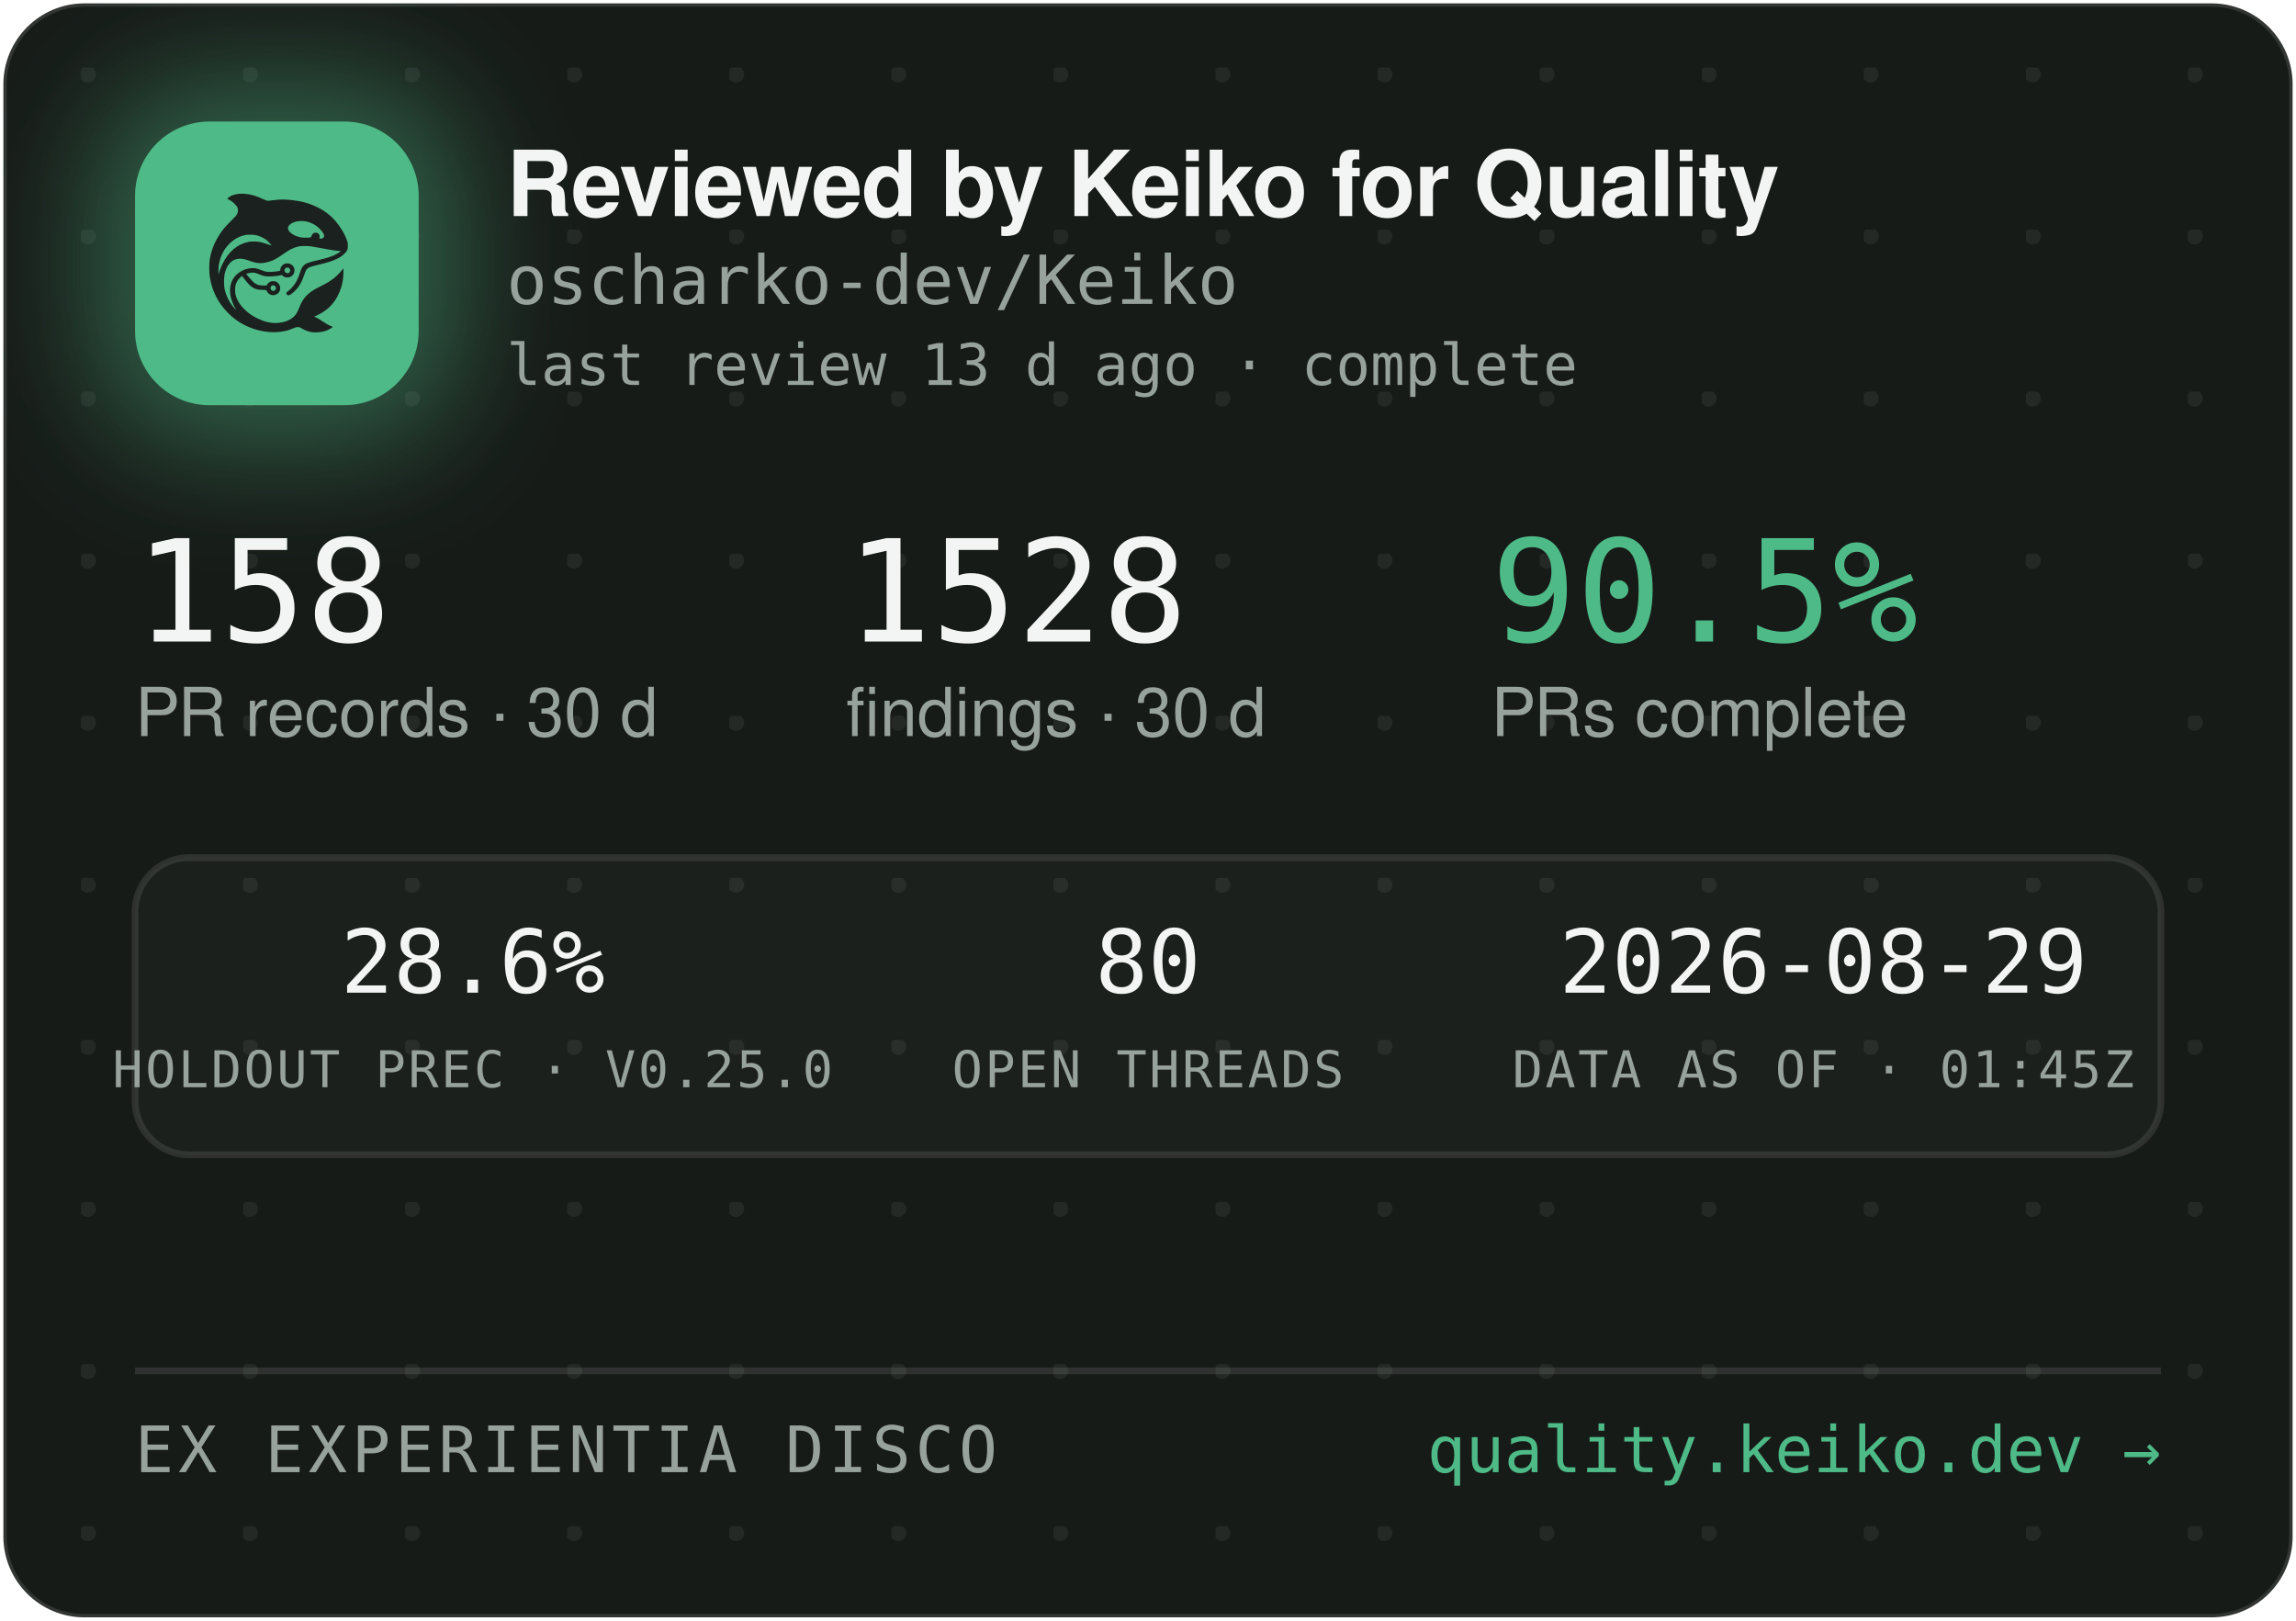
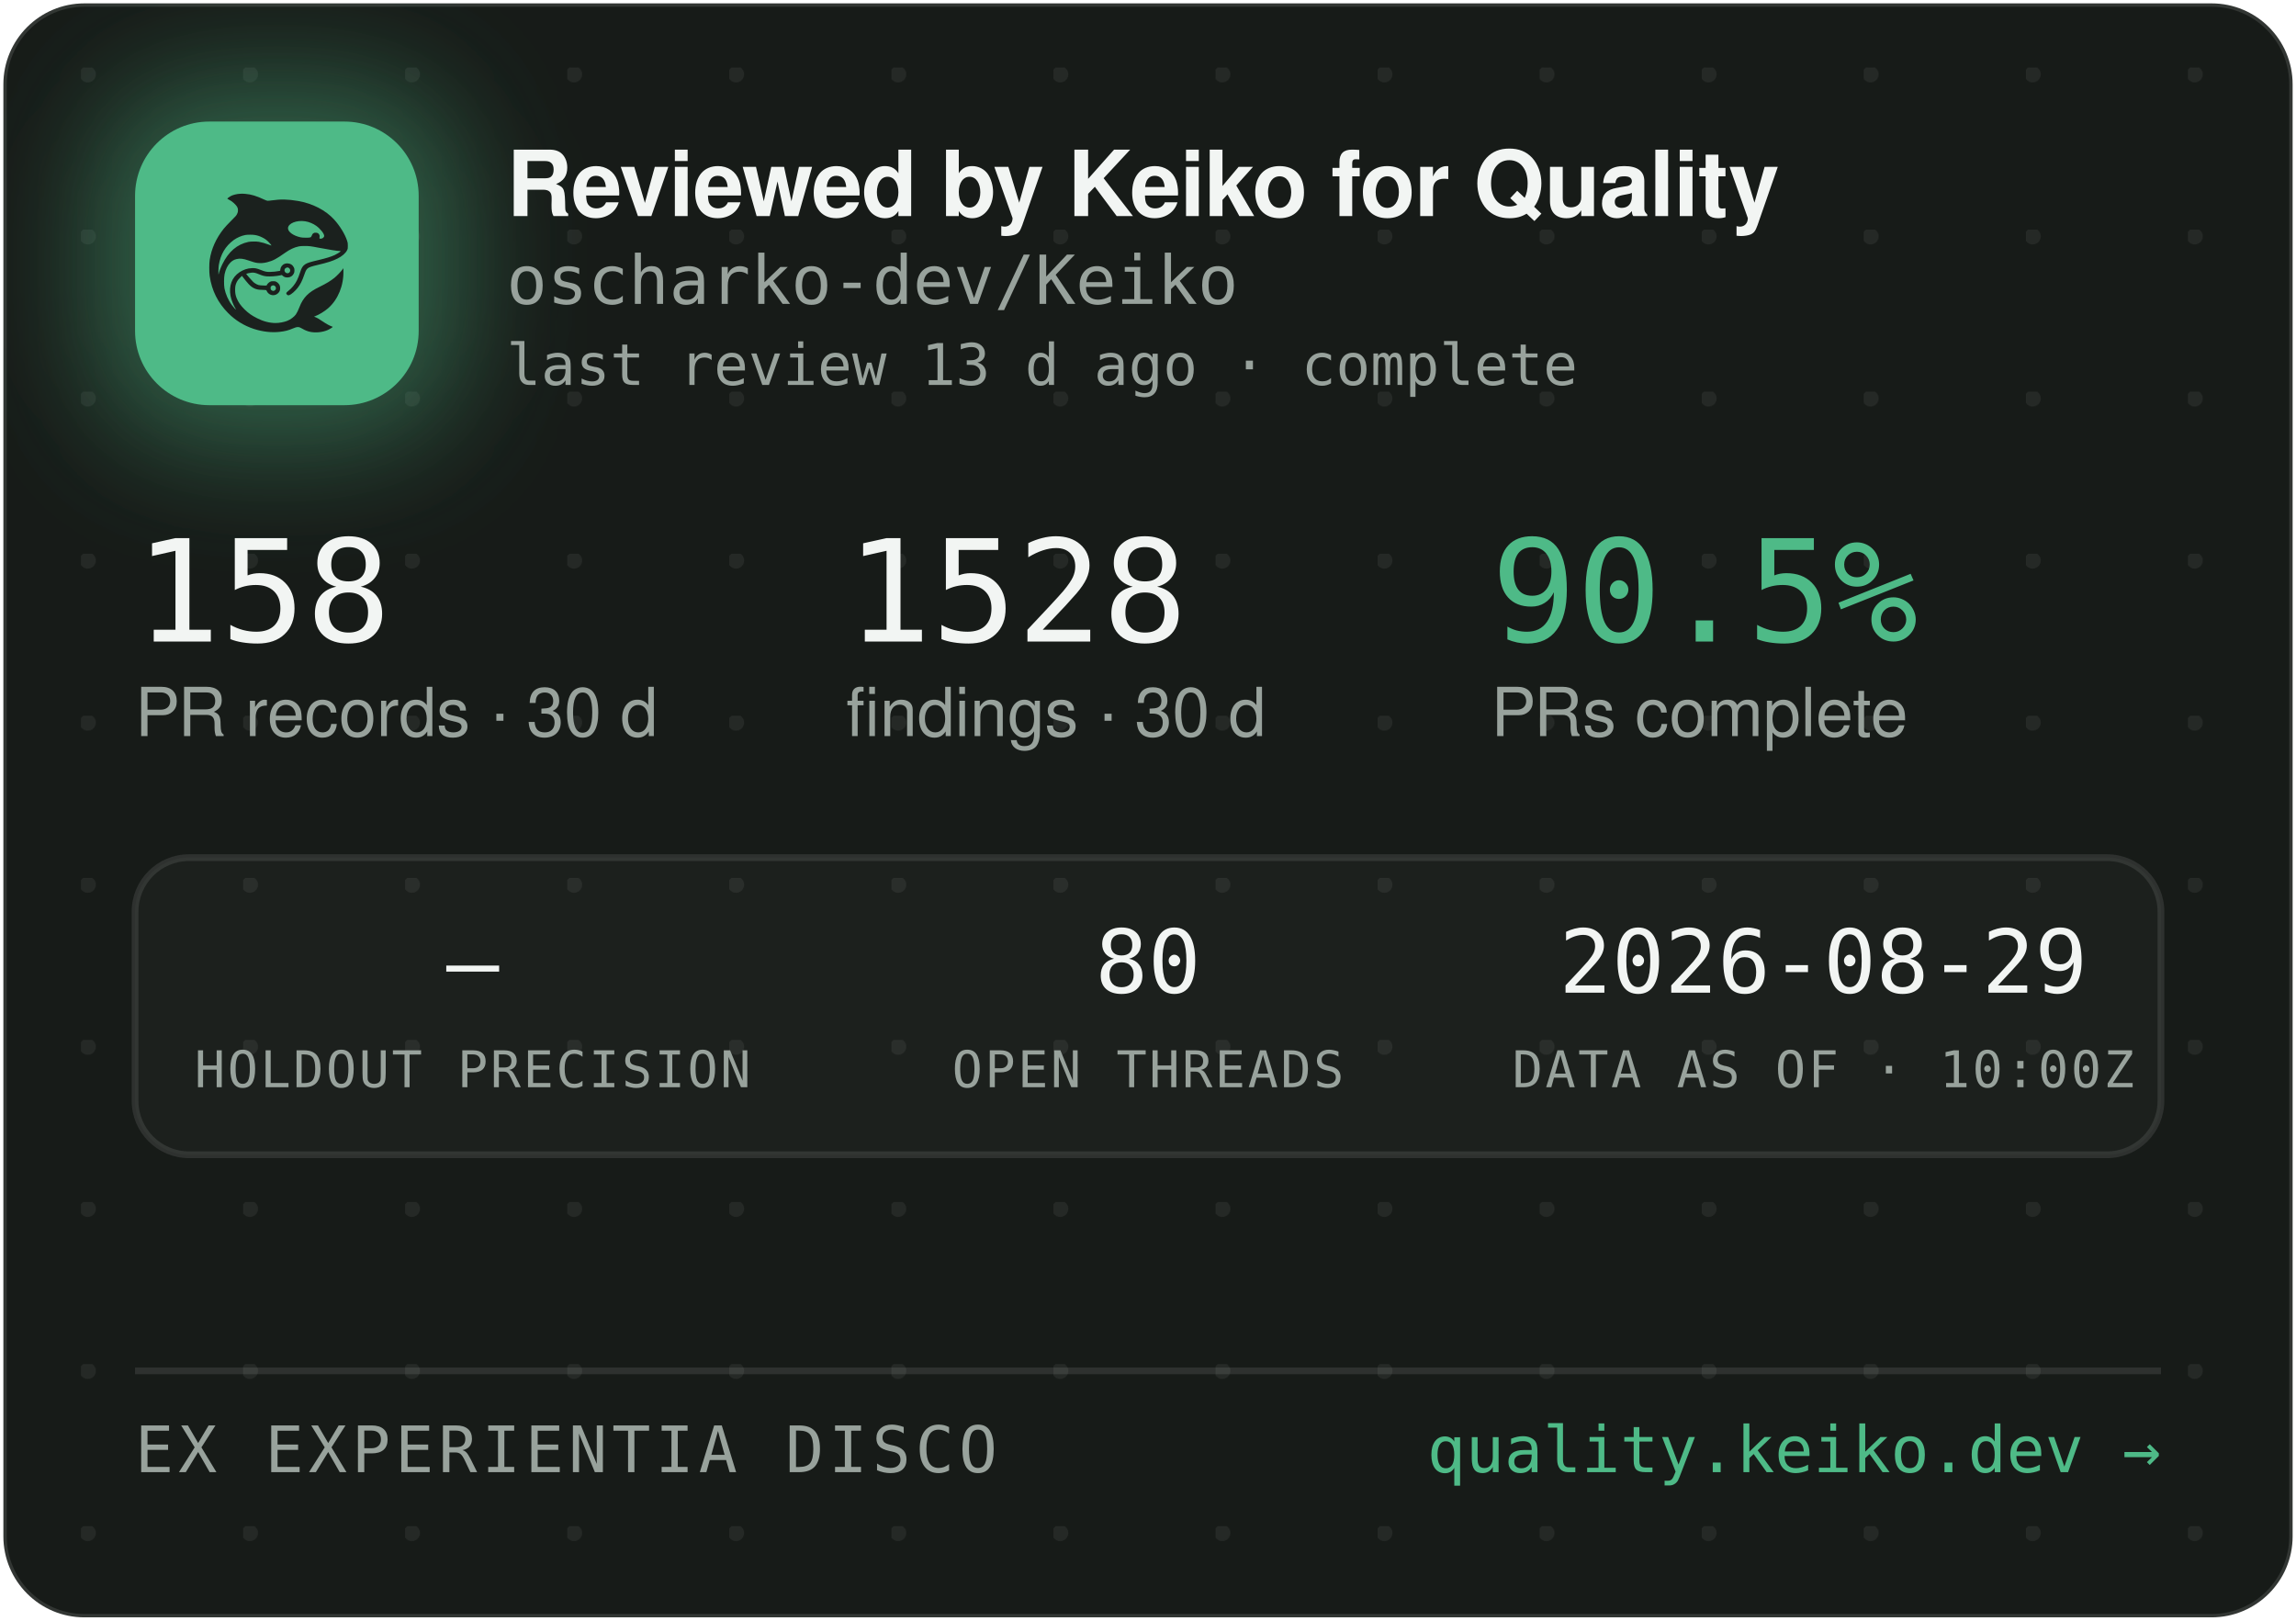
<svg xmlns="http://www.w3.org/2000/svg" width="340" height="240" viewBox="0 0 340 240" role="img" aria-label="Reviewed by Keiko for Quality — oscharko-dev/Keiko">
  <defs>
    <pattern id="dots" width="24" height="24" patternUnits="userSpaceOnUse" x="12" y="10">
      <circle cx="1" cy="1" r="1.2" fill="rgba(233,237,235,0.07)" />
    </pattern>
    <filter id="glow" x="-60%" y="-60%" width="220%" height="220%">
      <feGaussianBlur stdDeviation="9" />
    </filter>
    <clipPath id="card">
      <rect x="0.5" y="0.5" width="339" height="239" rx="12" />
    </clipPath>
  </defs>
  <rect x="0.5" y="0.5" width="339" height="239" rx="12" fill="#171B18" stroke="rgba(255,255,255,0.12)" />
  <rect x="0.5" y="0.5" width="339" height="239" rx="12" fill="url(#dots)" />
  <g clip-path="url(#card)">
    <rect x="14" y="12" width="54" height="54" rx="16" fill="rgba(78,186,135,0.45)" filter="url(#glow)" />
    <rect x="20" y="18" width="42" height="42" rx="11" fill="#4EBA87" />
    <g transform="translate(24,22) scale(0.03320312)">
      <g transform="translate(1024 0) scale(-1 1)">
        <g transform="translate(1024, 1024) scale(-0.1, -0.1)" fill="#1B211E" stroke="none">
          <path d="M3465 8223 c-144 -8 -314 -52 -408 -105 -69 -39 -146 -99 -146 -113 0 -5 30 -24 68 -42 146 -70 323 -229 377 -340 25 -49 29 -70 29 -138 -1 -72 -5 -88 -39 -160 -36 -75 -54 -95 -265 -305 -134 -132 -270 -279 -331 -355 -339 -425 -552 -896 -626 -1390 -25 -165 -25 -549 0 -720 92 -645 368 -1196 826 -1655 322 -324 710 -562 1145 -704 389 -126 793 -172 1155 -130 235 27 377 63 579 149 205 87 268 86 423 -7 102 -62 231 -115 335 -138 247 -56 562 -26 794 74 92 40 244 136 232 146 -4 3 -26 12 -48 19 -86 28 -246 116 -385 211 -162 112 -284 182 -357 207 l-48 17 40 15 c185 70 436 223 595 363 438 386 695 1014 678 1663 l-3 120 -50 -70 c-64 -90 -248 -280 -350 -362 -171 -136 -366 -255 -645 -391 -288 -140 -442 -243 -590 -391 -136 -137 -247 -316 -325 -526 -47 -127 -114 -262 -160 -326 -79 -107 -237 -224 -384 -283 -136 -55 -355 -96 -514 -96 -274 0 -548 71 -832 215 -242 123 -375 216 -553 389 -175 171 -287 332 -361 517 -44 114 -63 216 -63 359 0 152 17 233 74 350 35 70 59 102 136 179 l95 94 21 -29 c55 -75 219 -277 277 -338 171 -183 337 -256 582 -256 56 0 126 -3 155 -7 53 -6 54 -7 76 -57 30 -66 97 -128 172 -156 151 -57 318 11 395 160 33 62 34 193 3 261 -30 64 -88 125 -148 157 -44 23 -63 27 -141 27 -78 0 -97 -4 -140 -27 -58 -30 -131 -105 -141 -142 -6 -25 -8 -26 -93 -26 -47 0 -131 5 -186 10 -87 8 -111 15 -182 51 -45 22 -109 66 -143 96 -59 53 -326 361 -319 367 14 11 179 47 241 52 102 9 177 -7 318 -66 158 -66 243 -89 357 -99 157 -12 413 5 582 40 l93 19 44 -39 c59 -52 135 -75 228 -69 117 8 212 72 262 176 23 47 28 71 28 138 0 70 -4 89 -29 138 -55 110 -145 167 -270 174 -65 3 -91 0 -137 -18 -107 -40 -183 -140 -195 -257 l-6 -52 -51 -11 c-104 -23 -285 -41 -411 -42 -149 -1 -211 12 -402 88 -186 74 -256 88 -403 81 -193 -8 -377 -70 -546 -182 -342 -228 -485 -611 -399 -1064 30 -157 119 -388 209 -541 20 -35 35 -64 33 -66 -8 -8 -111 108 -190 214 -154 206 -278 489 -324 737 -28 154 -25 492 6 635 46 216 133 391 256 514 82 82 161 128 271 156 152 39 300 23 529 -57 217 -76 308 -101 410 -114 137 -17 284 -7 426 30 272 70 414 145 809 425 217 153 399 238 610 283 64 14 129 18 265 18 197 0 269 -9 615 -76 461 -89 843 -149 952 -149 41 0 41 0 23 -20 -28 -31 -169 -119 -254 -158 -167 -77 -388 -145 -716 -222 -399 -93 -508 -128 -608 -194 -102 -68 -160 -160 -217 -346 -35 -115 -102 -286 -149 -378 -85 -168 -227 -341 -377 -458 -105 -82 -115 -107 -69 -162 29 -34 65 -44 109 -29 86 29 261 181 371 322 126 162 201 309 295 581 61 176 90 232 145 283 62 57 163 93 470 165 439 104 640 169 863 278 206 100 368 240 434 375 32 67 33 71 33 198 -1 120 -3 138 -34 229 -98 294 -319 655 -573 936 -381 421 -968 723 -1618 834 -448 76 -767 83 -1169 25 -80 -12 -165 -19 -190 -17 -26 3 -90 26 -146 53 -343 162 -576 233 -842 255 -114 9 -141 10 -248 3z m2926 -1227 c164 -27 346 -102 485 -202 181 -129 354 -348 354 -448 0 -64 -75 -126 -154 -126 -60 0 -63 4 -52 70 8 50 7 65 -9 100 -29 64 -74 93 -151 98 -54 4 -70 1 -107 -21 -42 -25 -61 -52 -91 -129 -25 -64 -55 -73 -246 -73 -121 0 -187 5 -248 18 -318 70 -556 242 -556 402 0 218 388 374 775 311z m-2249 -611 c119 -21 208 -50 321 -106 114 -56 177 -100 266 -184 67 -63 157 -173 148 -181 -2 -3 -61 18 -130 45 -131 52 -298 100 -427 122 -113 20 -367 17 -470 -4 -502 -106 -885 -433 -1160 -992 -70 -142 -160 -379 -160 -424 0 -9 -5 -23 -11 -31 -13 -19 -5 316 10 410 80 482 295 846 661 1117 145 107 350 197 522 228 100 18 326 18 430 0z m1485 -1456 c95 -36 119 -159 42 -223 -78 -66 -209 -1 -209 104 0 60 33 100 99 121 36 10 36 10 68 -2z m-591 -822 c29 -26 37 -42 40 -77 6 -54 -9 -86 -55 -117 -41 -28 -70 -29 -119 -4 -44 22 -62 55 -62 112 0 51 13 75 53 99 50 31 101 26 143 -13z" />
        </g>
      </g>
    </g>
    <text x="75" y="32" font-family="-apple-system,'Segoe UI',Helvetica,Arial,sans-serif" font-size="13.5" font-weight="650" letter-spacing="-0.14" fill="#F2F5F3">Reviewed by Keiko for Quality</text>
    <text x="75" y="45" font-family="'JetBrains Mono',SFMono-Regular,Consolas,Menlo,monospace" font-size="10" fill="#98A29C">oscharko-dev/Keiko</text>
    <text x="75" y="57" font-family="'JetBrains Mono',SFMono-Regular,Consolas,Menlo,monospace" font-size="8.5" fill="#98A29C">last review 13 d ago · complete</text>
    <text x="20" y="95" font-family="'JetBrains Mono',SFMono-Regular,Consolas,Menlo,monospace" font-size="21" fill="#F2F5F3">158</text>
    <text x="20" y="109" font-family="-apple-system,'Segoe UI',Helvetica,Arial,sans-serif" font-size="10" fill="#98A29C">PR records · 30 d</text>
    <text x="125.3" y="95" font-family="'JetBrains Mono',SFMono-Regular,Consolas,Menlo,monospace" font-size="21" fill="#F2F5F3">1528</text>
    <text x="125.3" y="109" font-family="-apple-system,'Segoe UI',Helvetica,Arial,sans-serif" font-size="10" fill="#98A29C">findings · 30 d</text>
    <text x="220.8" y="95" font-family="'JetBrains Mono',SFMono-Regular,Consolas,Menlo,monospace" font-size="21" fill="#4EBA87">90.5%</text>
    <text x="220.8" y="109" font-family="-apple-system,'Segoe UI',Helvetica,Arial,sans-serif" font-size="10" fill="#98A29C">PRs complete</text>
    <rect x="20" y="127" width="300" height="44" rx="8" fill="rgba(255,255,255,0.025)" stroke="rgba(255,255,255,0.1)" />
-     <text x="70" y="147" text-anchor="middle" font-family="'JetBrains Mono',SFMono-Regular,Consolas,Menlo,monospace" font-size="13" fill="#F2F5F3">28.6%</text>
-     <text x="70" y="161" text-anchor="middle" font-family="'JetBrains Mono',SFMono-Regular,Consolas,Menlo,monospace" font-size="7.5" letter-spacing="0.35" fill="#98A29C">HOLDOUT PREC · V0.25.0</text>
+     <text x="70" y="147" text-anchor="middle" font-family="'JetBrains Mono',SFMono-Regular,Consolas,Menlo,monospace" font-size="13" fill="#F2F5F3">—</text>
+     <text x="70" y="161" text-anchor="middle" font-family="'JetBrains Mono',SFMono-Regular,Consolas,Menlo,monospace" font-size="7.5" letter-spacing="0.35" fill="#98A29C">HOLDOUT PRECISION</text>
    <text x="170" y="147" text-anchor="middle" font-family="'JetBrains Mono',SFMono-Regular,Consolas,Menlo,monospace" font-size="13" fill="#F2F5F3">80</text>
    <text x="170" y="161" text-anchor="middle" font-family="'JetBrains Mono',SFMono-Regular,Consolas,Menlo,monospace" font-size="7.5" letter-spacing="0.35" fill="#98A29C">OPEN THREADS</text>
    <text x="270" y="147" text-anchor="middle" font-family="'JetBrains Mono',SFMono-Regular,Consolas,Menlo,monospace" font-size="13" fill="#F2F5F3">2026-08-29</text>
-     <text x="270" y="161" text-anchor="middle" font-family="'JetBrains Mono',SFMono-Regular,Consolas,Menlo,monospace" font-size="7.5" letter-spacing="0.35" fill="#98A29C">DATA AS OF · 01:45Z</text>
+     <text x="270" y="161" text-anchor="middle" font-family="'JetBrains Mono',SFMono-Regular,Consolas,Menlo,monospace" font-size="7.5" letter-spacing="0.35" fill="#98A29C">DATA AS OF · 10:00Z</text>
    <line x1="20" y1="203" x2="320" y2="203" stroke="rgba(255,255,255,0.1)" />
    <text x="20" y="218" font-family="'JetBrains Mono',SFMono-Regular,Consolas,Menlo,monospace" font-size="9.5" letter-spacing="0.7" fill="#98A29C">EX EXPERIENTIA DISCO</text>
    <text x="320" y="218" text-anchor="end" font-family="'JetBrains Mono',SFMono-Regular,Consolas,Menlo,monospace" font-size="9.5" fill="#4EBA87">quality.keiko.dev →</text>
  </g>
</svg>
